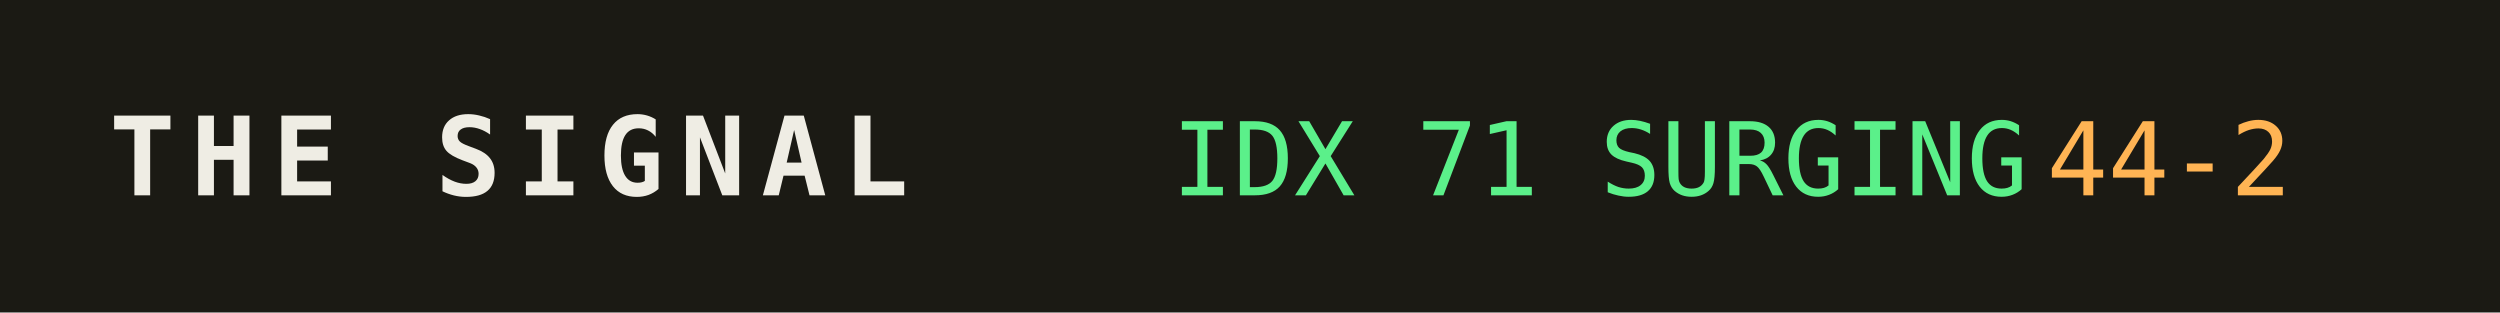
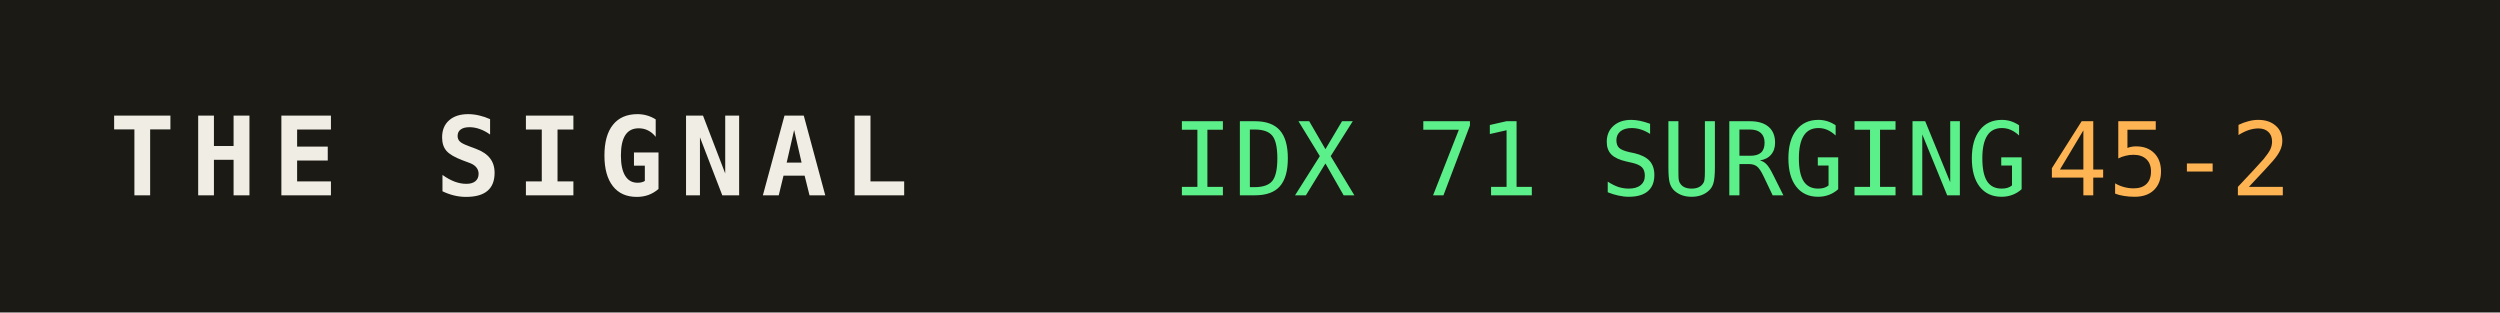
<svg xmlns="http://www.w3.org/2000/svg" width="320" height="40" role="img" aria-label="THE SIGNAL">
  <rect width="320" height="40" fill="#1b1a14" />
  <text x="14" y="25" fill="#efede4" font-family="monospace" font-size="14" font-weight="700" letter-spacing="2">THE SIGNAL</text>
  <text x="150" y="25" fill="#5bf08a" font-family="monospace" font-size="13">IDX 71 SURGING</text>
  <text x="150" y="25" fill="#5bf08a" font-family="monospace" font-size="13" dy="0" />
-   <text x="262" y="25" fill="#ffb454" font-family="monospace" font-size="13">44-2</text>
+   <text x="262" y="25" fill="#ffb454" font-family="monospace" font-size="13">45-2</text>
</svg>
